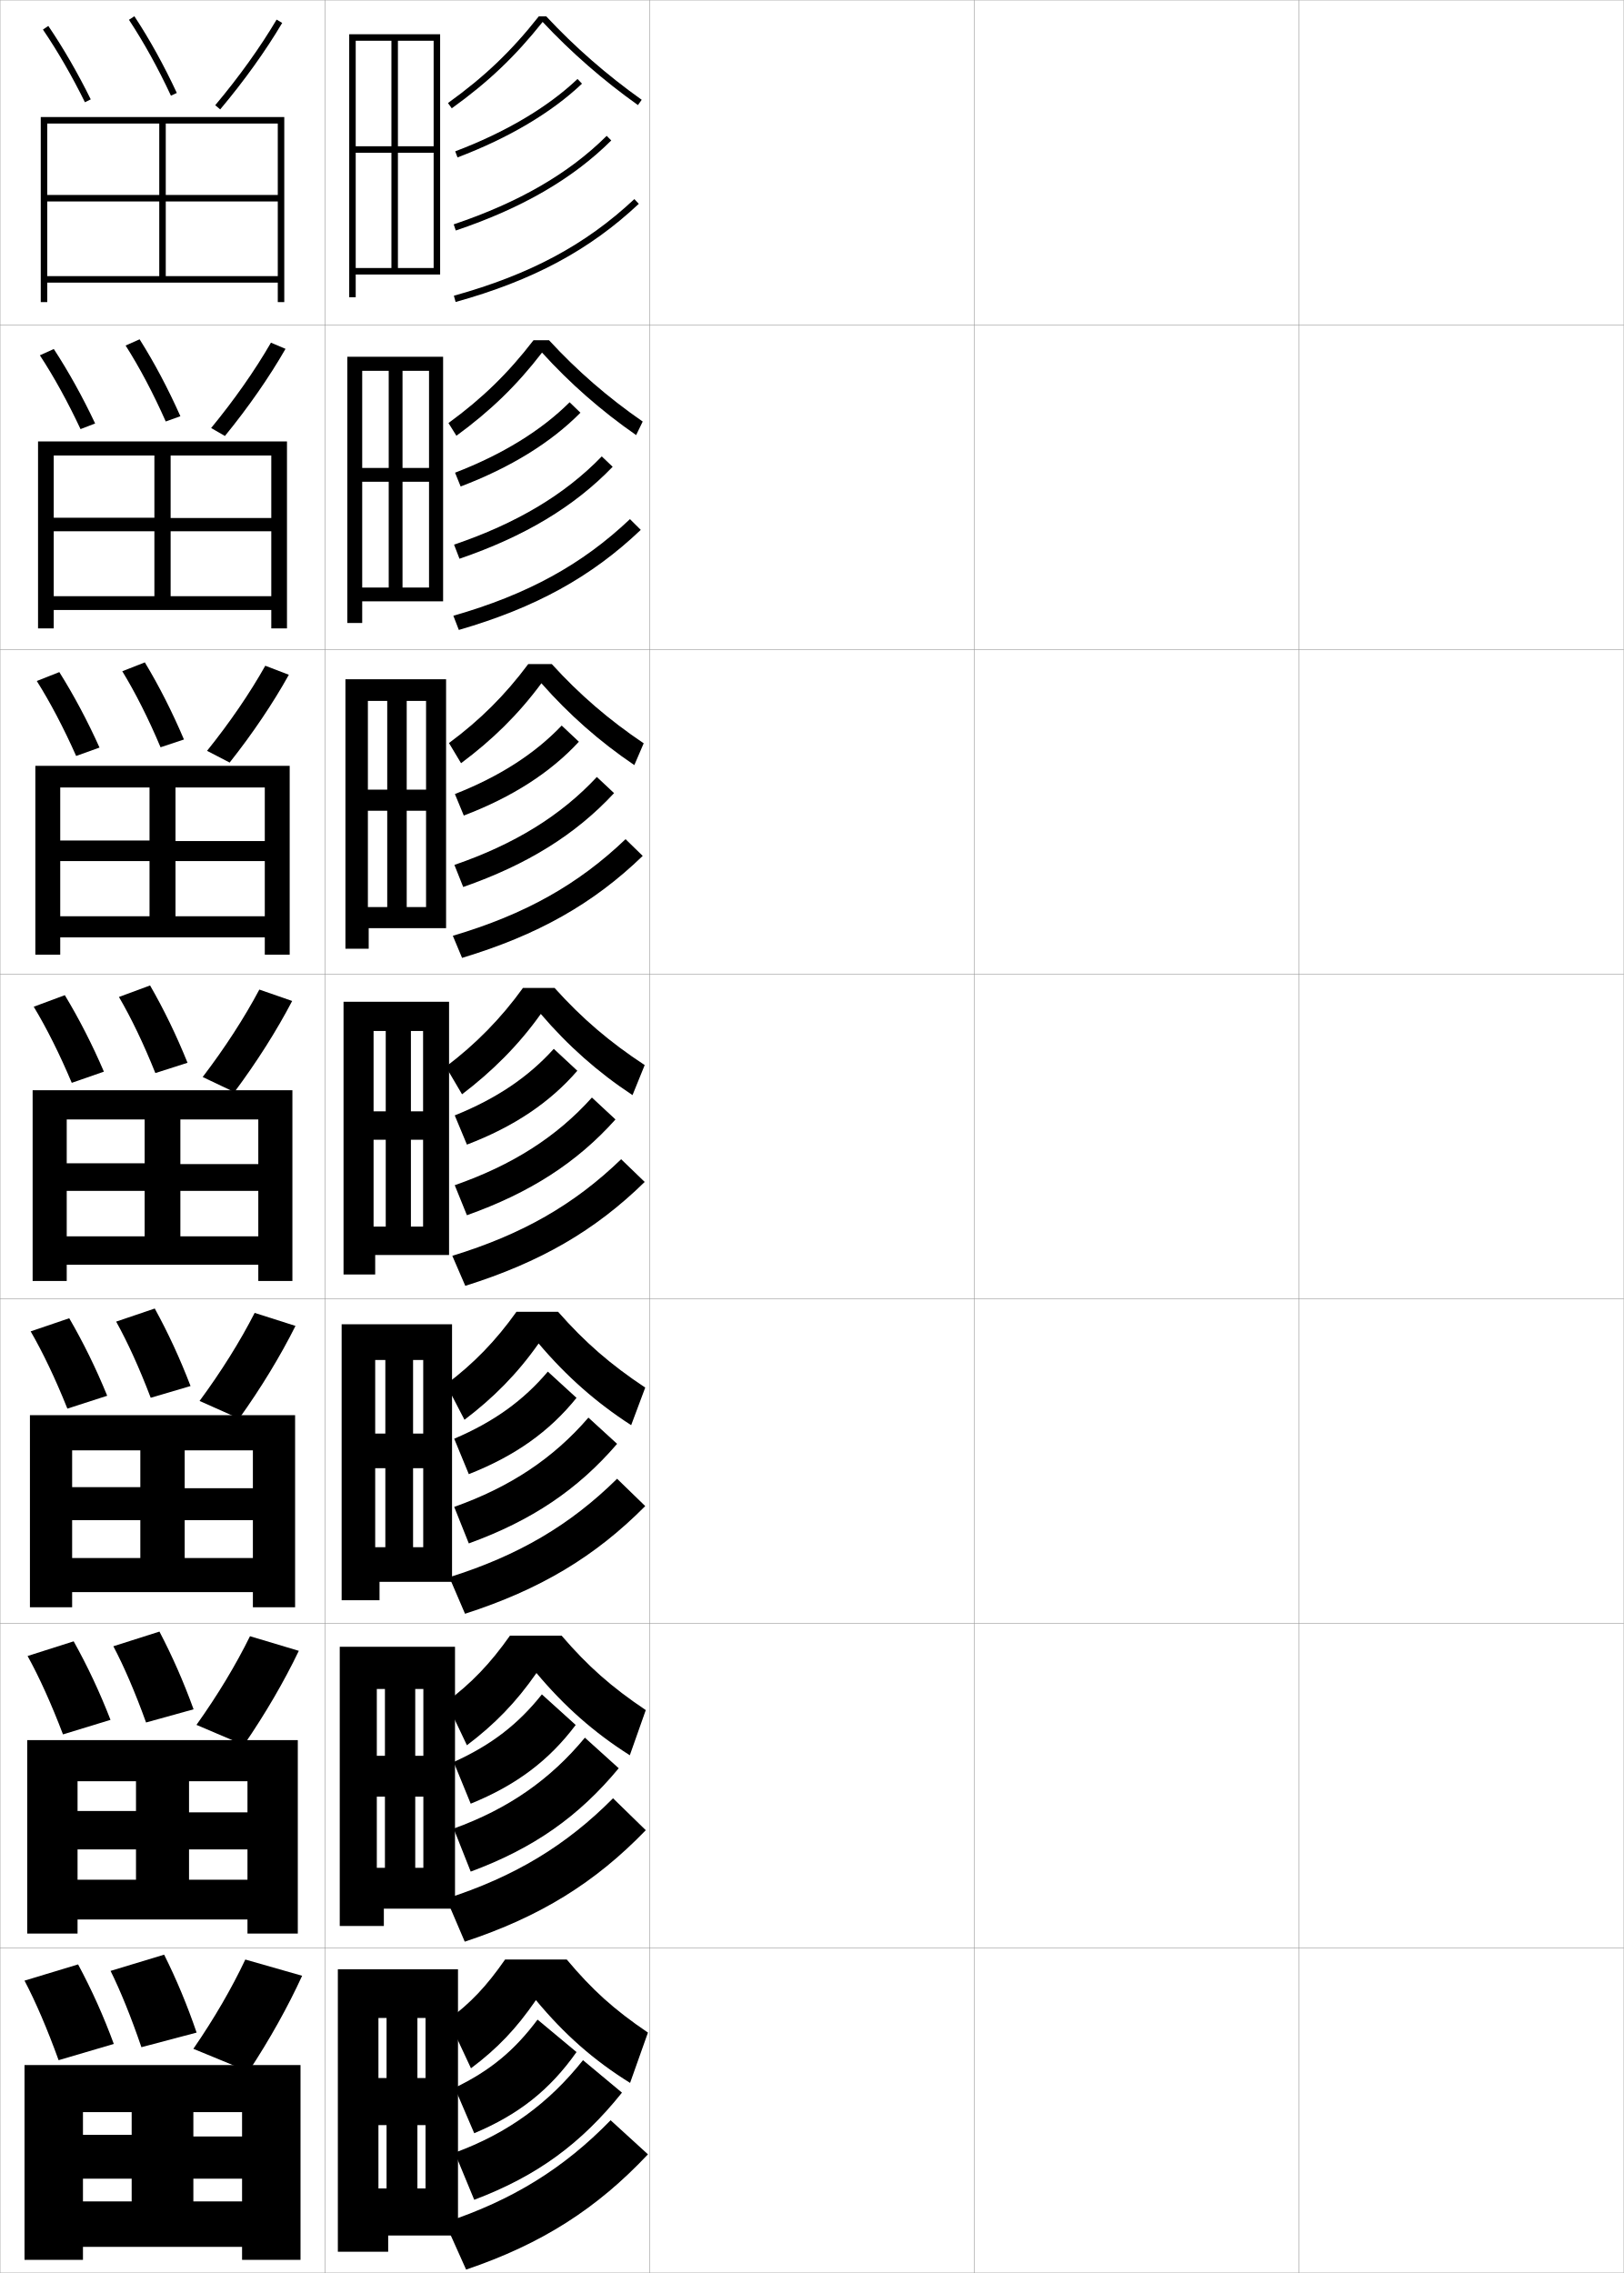
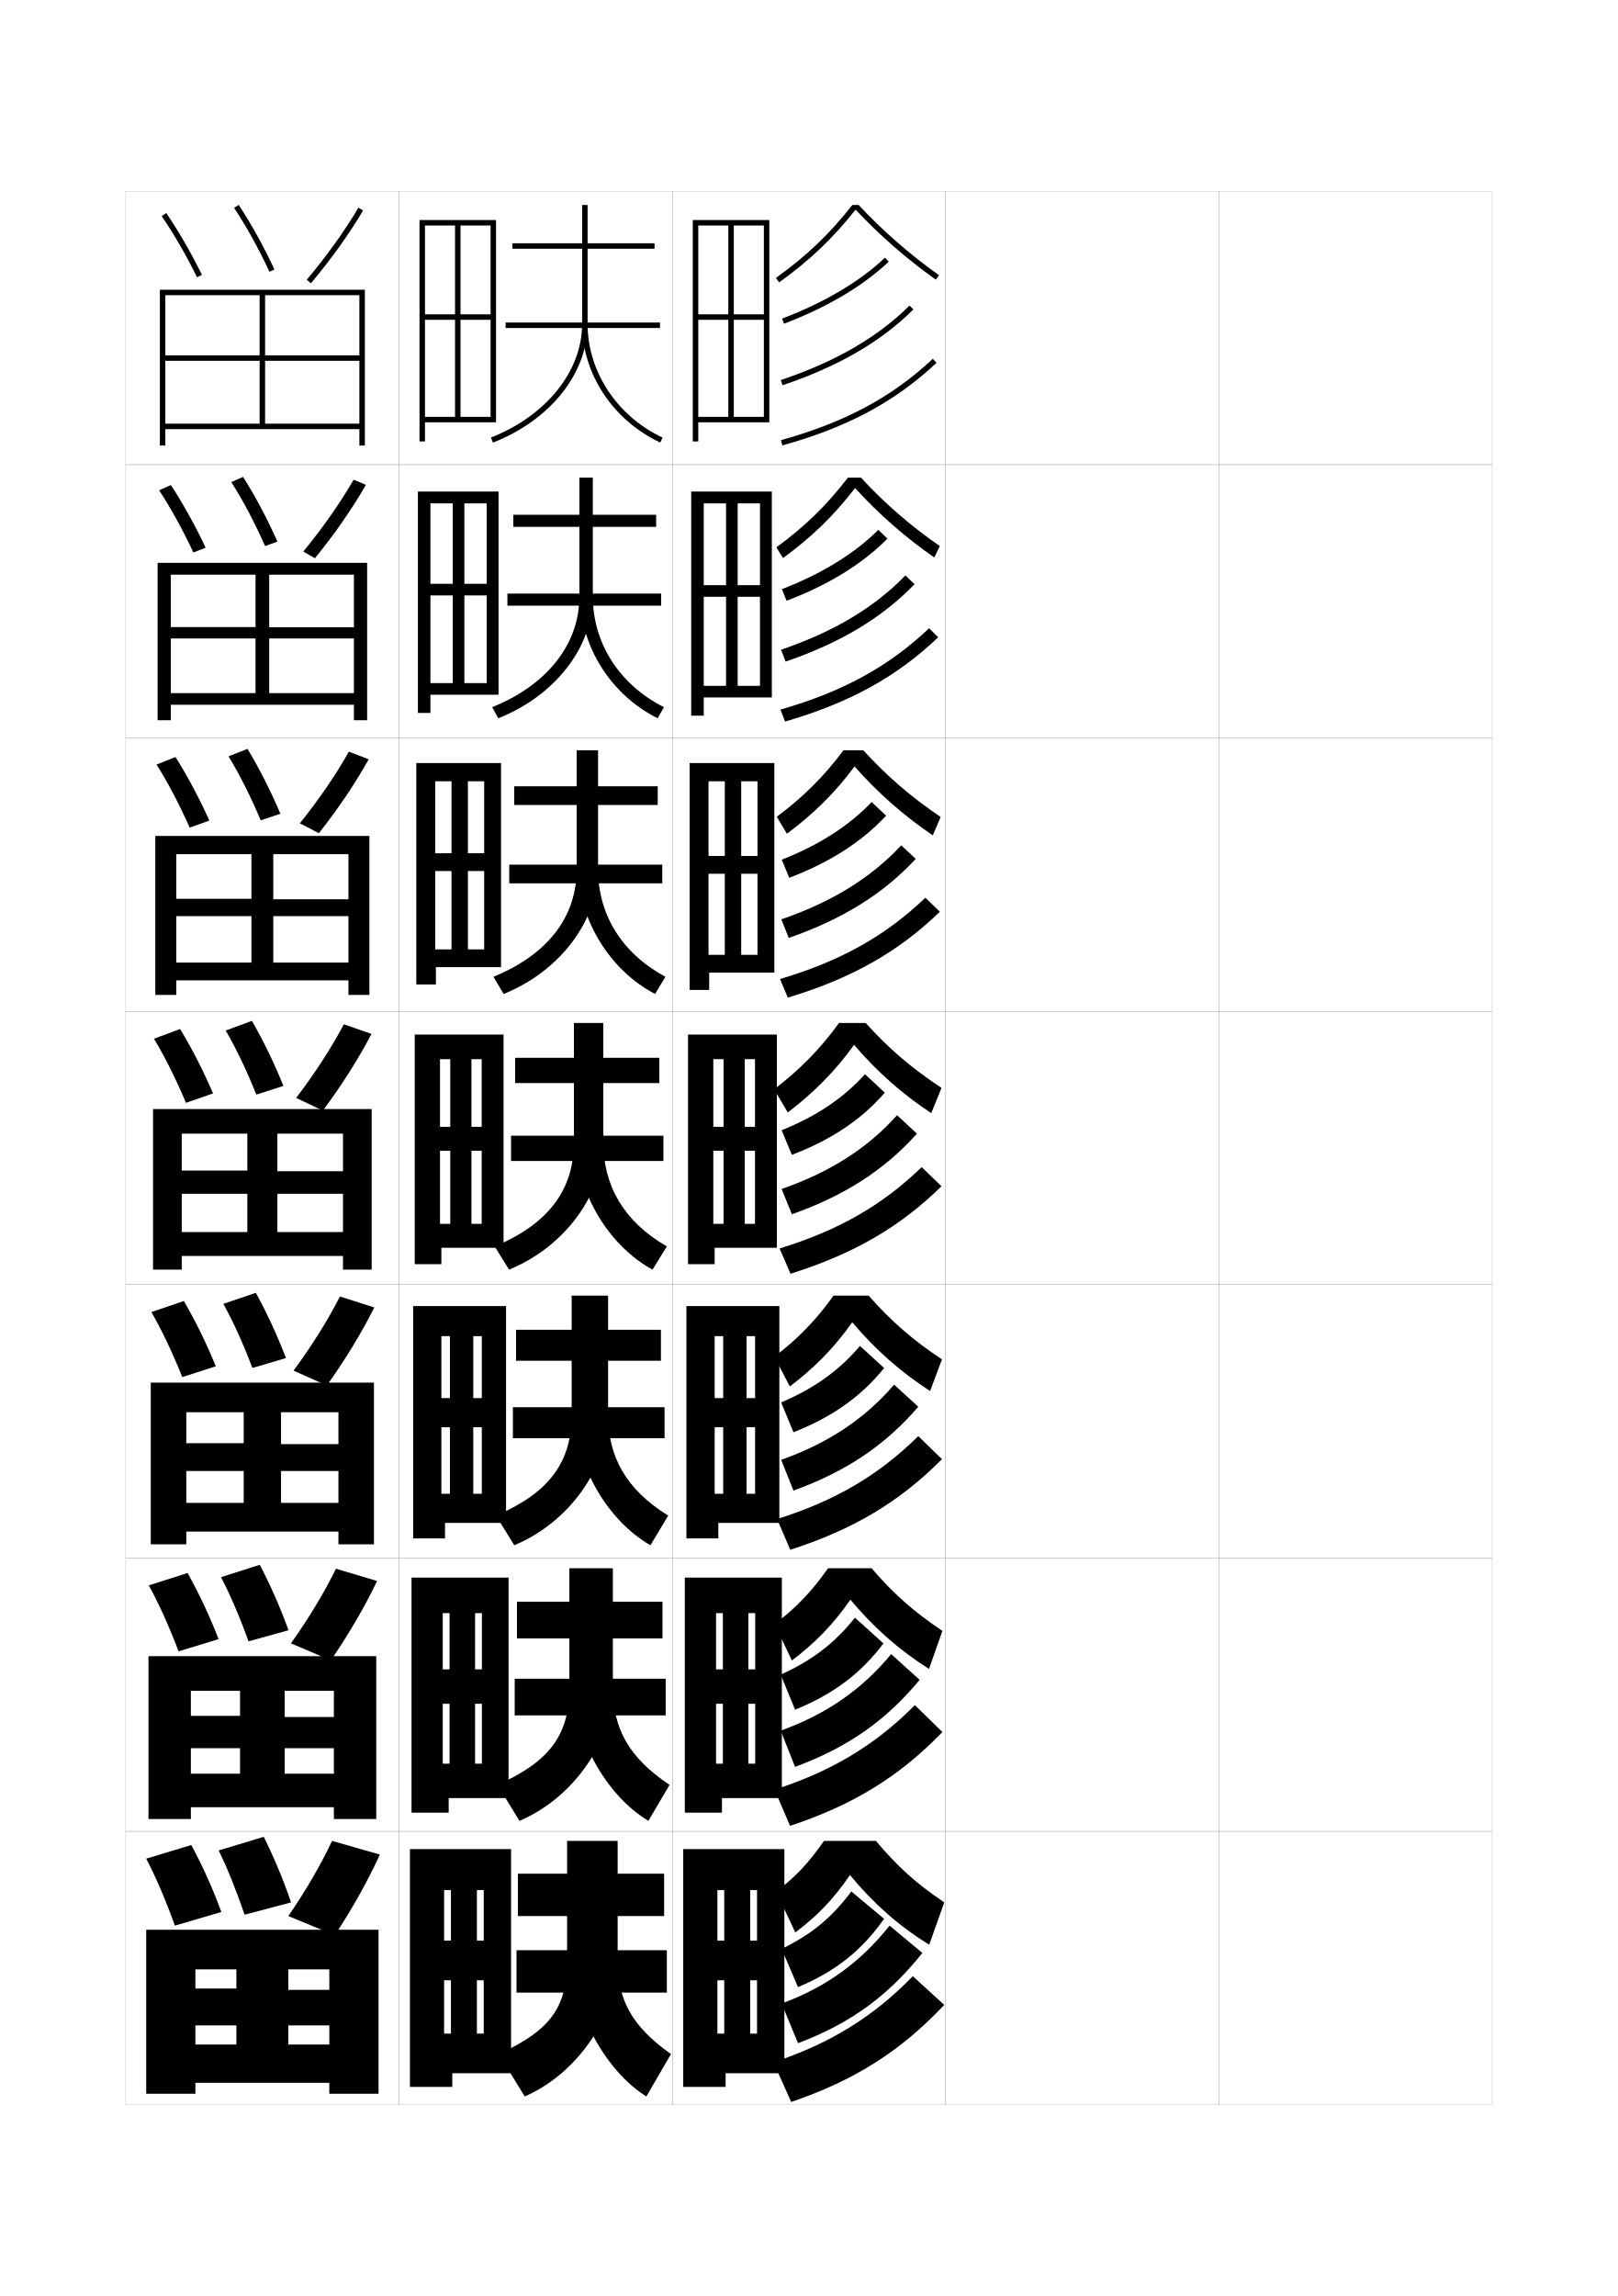
- <svg xmlns="http://www.w3.org/2000/svg" width="500.1" height="700.1" viewBox="0 0 500.1 700.1" overflow="visible" enable-background="new 0 0 500.1 700.1" xml:space="preserve">
-   <g id="glyphs">
+ <svg xmlns="http://www.w3.org/2000/svg" version="1.1" id="glyphs" x="0px" y="0px" width="592px" height="840px" viewBox="0 0 592 840" enable-background="new 0 0 592 840" xml:space="preserve">
+   <g>
+     <rect x="46" y="70" fill="none" stroke="#999999" stroke-width="0.1" width="100" height="100" />
+     <rect x="46" y="170" fill="none" stroke="#999999" stroke-width="0.1" width="100" height="100" />
+     <rect x="46" y="270" fill="none" stroke="#999999" stroke-width="0.1" width="100" height="100" />
+     <rect x="46" y="370" fill="none" stroke="#999999" stroke-width="0.1" width="100" height="100" />
+     <rect x="46" y="470" fill="none" stroke="#999999" stroke-width="0.1" width="100" height="100" />
+     <rect x="46" y="570" fill="none" stroke="#999999" stroke-width="0.1" width="100" height="100" />
+     <rect x="46" y="670" fill="none" stroke="#999999" stroke-width="0.1" width="100" height="100" />
+     <rect x="146" y="70" fill="none" stroke="#999999" stroke-width="0.1" width="100" height="100" />
+     <rect x="146" y="170" fill="none" stroke="#999999" stroke-width="0.1" width="100" height="100" />
+     <rect x="146" y="270" fill="none" stroke="#999999" stroke-width="0.1" width="100" height="100" />
+     <rect x="146" y="370" fill="none" stroke="#999999" stroke-width="0.1" width="100" height="100" />
+     <rect x="146" y="470" fill="none" stroke="#999999" stroke-width="0.1" width="100" height="100" />
+     <rect x="146" y="570" fill="none" stroke="#999999" stroke-width="0.1" width="100" height="100" />
+     <rect x="146" y="670" fill="none" stroke="#999999" stroke-width="0.1" width="100" height="100" />
+     <rect x="246" y="70" fill="none" stroke="#999999" stroke-width="0.1" width="100" height="100" />
+     <rect x="246" y="170" fill="none" stroke="#999999" stroke-width="0.1" width="100" height="100" />
+     <rect x="246" y="270" fill="none" stroke="#999999" stroke-width="0.1" width="100" height="100" />
+     <rect x="246" y="370" fill="none" stroke="#999999" stroke-width="0.1" width="100" height="100" />
+     <rect x="246" y="470" fill="none" stroke="#999999" stroke-width="0.1" width="100" height="100" />
+     <rect x="246" y="570" fill="none" stroke="#999999" stroke-width="0.1" width="100" height="100" />
+     <rect x="246" y="670" fill="none" stroke="#999999" stroke-width="0.1" width="100" height="100" />
+     <rect x="346" y="70" fill="none" stroke="#999999" stroke-width="0.1" width="100" height="100" />
+     <rect x="346" y="170" fill="none" stroke="#999999" stroke-width="0.1" width="100" height="100" />
+     <rect x="346" y="270" fill="none" stroke="#999999" stroke-width="0.1" width="100" height="100" />
+     <rect x="346" y="370" fill="none" stroke="#999999" stroke-width="0.1" width="100" height="100" />
+     <rect x="346" y="470" fill="none" stroke="#999999" stroke-width="0.1" width="100" height="100" />
+     <rect x="346" y="570" fill="none" stroke="#999999" stroke-width="0.1" width="100" height="100" />
+     <rect x="346" y="670" fill="none" stroke="#999999" stroke-width="0.1" width="100" height="100" />
+     <rect x="446" y="70" fill="none" stroke="#999999" stroke-width="0.1" width="100" height="100" />
+     <rect x="446" y="170" fill="none" stroke="#999999" stroke-width="0.1" width="100" height="100" />
+     <rect x="446" y="270" fill="none" stroke="#999999" stroke-width="0.1" width="100" height="100" />
+     <rect x="446" y="370" fill="none" stroke="#999999" stroke-width="0.1" width="100" height="100" />
+     <rect x="446" y="470" fill="none" stroke="#999999" stroke-width="0.1" width="100" height="100" />
+     <rect x="446" y="570" fill="none" stroke="#999999" stroke-width="0.1" width="100" height="100" />
+     <rect x="446" y="670" fill="none" stroke="#999999" stroke-width="0.1" width="100" height="100" />
+   </g>
+   <g>
+     <polygon points="131.5,130 97,130 97,108 95,108 95,130 60.5,130 60.5,132 95,132 95,155 97,155 97,132 131.5,132 131.5,155    60.5,155 60.5,157 131.5,157 131.5,163 133.5,163 133.5,106 58.5,106 58.5,163 60.5,163 60.5,108 131.5,108  " />
+     <polygon points="98.5,229.5 98.5,210.25 93.5,210.25 93.5,229.417 62.5,229.417 62.5,233.583    93.5,233.583 93.5,253.583 98.5,253.583 98.5,233.583 129.5,233.583    129.5,253.583 62.5,253.583 62.5,257.833 129.5,257.833 129.5,263.5 134.333,263.5    134.333,205.917 57.667,205.917 57.667,263.5 62.5,263.5 62.5,210.25 129.5,210.25 129.5,229.5     " />
+     <polygon points="100,329 100,312.5 92,312.5 92,328.833 64.5,328.833 64.5,335.167 92,335.167 92,352.167    100,352.167 100,335.167 127.5,335.167 127.5,352.167 64.5,352.167 64.5,358.667 127.5,358.667    127.5,364 135.167,364 135.167,305.833 56.833,305.833 56.833,364 64.5,364 64.5,312.5 127.5,312.5    127.5,329  " />
+     <polygon points="101.5,428.5 101.5,414.75 90.5,414.75 90.5,428.25 66.5,428.25 66.5,436.75 90.5,436.75 90.5,450.75 101.5,450.75    101.5,436.75 125.5,436.75 125.5,450.75 66.5,450.75 66.5,459.5 125.5,459.5 125.5,464.5 136,464.5 136,405.75 56,405.75 56,464.5    66.5,464.5 66.5,414.75 125.5,414.75 125.5,428.5  " />
+     <polygon points="102.833,528.333 102.833,516.667 89.167,516.667 89.167,528 68.167,528    68.167,538.166 89.167,538.166 89.167,549.833 102.833,549.833 102.833,538.166    123.833,538.166 123.833,549.833 68.167,549.833 68.167,560.333 123.833,560.333    123.833,565 136.833,565 136.833,505.833 55.167,505.833 55.167,565 68.167,565    68.167,516.667 123.833,516.667 123.833,528.333  " />
+     <polygon points="104.167,628.167 104.167,618.583 87.833,618.583 87.833,627.75 69.833,627.75    69.833,639.583 87.833,639.583 87.833,648.917 104.167,648.917 104.167,639.583    122.167,639.583 122.167,648.917 69.833,648.917 69.833,661.167 122.167,661.167    122.167,665.5 137.667,665.5 137.667,605.917 54.333,605.917 54.333,665.5 69.833,665.5    69.833,618.583 122.167,618.583 122.167,628.167  " />
+     <polygon points="105.5,728 105.5,720.5 86.5,720.5 86.5,727.5 71.5,727.5 71.5,741 86.5,741 86.5,748 105.5,748 105.5,741    120.5,741 120.5,748 71.5,748 71.5,762 120.5,762 120.5,766 138.5,766 138.5,706 53.5,706 53.5,766 71.5,766 71.5,720.5    120.5,720.5 120.5,728  " />
+   </g>
+   <g>
    <g>
-       <rect x="0.05" y="0.05" fill="none" stroke="#999999" stroke-width="0.1" width="100" height="100" />
-       <rect x="0.05" y="100.05" fill="none" stroke="#999999" stroke-width="0.1" width="100" height="100" />
-       <rect x="0.05" y="200.05" fill="none" stroke="#999999" stroke-width="0.1" width="100" height="100" />
-       <rect x="0.05" y="300.05" fill="none" stroke="#999999" stroke-width="0.1" width="100" height="100" />
-       <rect x="0.05" y="400.05" fill="none" stroke="#999999" stroke-width="0.1" width="100" height="100" />
-       <rect x="0.05" y="500.05" fill="none" stroke="#999999" stroke-width="0.1" width="100" height="100" />
-       <rect x="0.05" y="600.05" fill="none" stroke="#999999" stroke-width="0.1" width="100" height="100" />
-       <rect x="100.05" y="0.05" fill="none" stroke="#999999" stroke-width="0.1" width="100" height="100" />
-       <rect x="100.05" y="100.05" fill="none" stroke="#999999" stroke-width="0.1" width="100" height="100" />
-       <rect x="100.05" y="200.05" fill="none" stroke="#999999" stroke-width="0.1" width="100" height="100" />
-       <rect x="100.05" y="300.05" fill="none" stroke="#999999" stroke-width="0.1" width="100" height="100" />
-       <rect x="100.05" y="400.05" fill="none" stroke="#999999" stroke-width="0.1" width="100" height="100" />
-       <rect x="100.05" y="500.05" fill="none" stroke="#999999" stroke-width="0.1" width="100" height="100" />
-       <rect x="100.05" y="600.05" fill="none" stroke="#999999" stroke-width="0.1" width="100" height="100" />
-       <rect x="200.05" y="0.05" fill="none" stroke="#999999" stroke-width="0.1" width="100" height="100" />
-       <rect x="200.05" y="100.05" fill="none" stroke="#999999" stroke-width="0.1" width="100" height="100" />
-       <rect x="200.05" y="200.05" fill="none" stroke="#999999" stroke-width="0.1" width="100" height="100" />
-       <rect x="200.05" y="300.05" fill="none" stroke="#999999" stroke-width="0.1" width="100" height="100" />
-       <rect x="200.05" y="400.05" fill="none" stroke="#999999" stroke-width="0.1" width="100" height="100" />
-       <rect x="200.05" y="500.05" fill="none" stroke="#999999" stroke-width="0.1" width="100" height="100" />
-       <rect x="200.05" y="600.05" fill="none" stroke="#999999" stroke-width="0.1" width="100" height="100" />
-       <rect x="300.05" y="0.05" fill="none" stroke="#999999" stroke-width="0.1" width="100" height="100" />
-       <rect x="300.05" y="100.05" fill="none" stroke="#999999" stroke-width="0.1" width="100" height="100" />
-       <rect x="300.05" y="200.05" fill="none" stroke="#999999" stroke-width="0.1" width="100" height="100" />
-       <rect x="300.05" y="300.05" fill="none" stroke="#999999" stroke-width="0.1" width="100" height="100" />
-       <rect x="300.05" y="400.05" fill="none" stroke="#999999" stroke-width="0.1" width="100" height="100" />
-       <rect x="300.05" y="500.05" fill="none" stroke="#999999" stroke-width="0.1" width="100" height="100" />
-       <rect x="300.05" y="600.05" fill="none" stroke="#999999" stroke-width="0.1" width="100" height="100" />
-       <rect x="400.05" y="0.05" fill="none" stroke="#999999" stroke-width="0.1" width="100" height="100" />
-       <rect x="400.05" y="100.05" fill="none" stroke="#999999" stroke-width="0.1" width="100" height="100" />
-       <rect x="400.05" y="200.05" fill="none" stroke="#999999" stroke-width="0.1" width="100" height="100" />
-       <rect x="400.05" y="300.05" fill="none" stroke="#999999" stroke-width="0.1" width="100" height="100" />
-       <rect x="400.05" y="400.05" fill="none" stroke="#999999" stroke-width="0.1" width="100" height="100" />
-       <rect x="400.05" y="500.05" fill="none" stroke="#999999" stroke-width="0.1" width="100" height="100" />
-       <rect x="400.05" y="600.05" fill="none" stroke="#999999" stroke-width="0.1" width="100" height="100" />
+       <path d="M59.174,79.062c4.509,6.62,8.979,14.358,12.929,22.379l1.795-0.883    C69.907,92.455,65.387,84.633,60.826,77.938L59.174,79.062z" />
+       <path d="M85.665,76.051c4.604,6.981,8.954,14.845,12.929,23.371l1.812-0.844    c-4.016-8.615-8.413-16.565-13.071-23.629L85.665,76.051z" />
+       <path d="M112.234,102.356l1.531,1.287c7.363-8.764,13.967-17.974,19.095-26.634    l-1.721-1.02C126.066,84.559,119.529,93.676,112.234,102.356z" />
    </g>
    <g>
-       <polygon points="85.55,60.05 51.05,60.05 51.05,38.05 49.05,38.05       49.05,60.05 14.55,60.05 14.55,62.05 49.05,62.05 49.05,85.05       51.05,85.05 51.05,62.05 85.55,62.05 85.55,85.05 14.55,85.05       14.55,87.05 85.55,87.05 85.55,93.05 87.55,93.05 87.55,36.05       12.55,36.05 12.55,93.05 14.55,93.05 14.55,38.05 85.55,38.05 " />
-       <polygon points="52.549,159.55 52.549,140.3 47.55,140.3 47.55,159.466       16.55,159.466 16.55,163.633 47.55,163.633 47.55,183.633 52.549,183.633       52.549,163.633 83.549,163.633 83.549,183.633 16.55,183.633 16.55,187.883       83.549,187.883 83.549,193.55 88.383,193.55 88.383,135.966 11.716,135.966       11.716,193.55 16.55,193.55 16.55,140.3 83.549,140.3 83.549,159.55 " />
-       <polygon points="54.05,259.05 54.05,242.55 46.05,242.55 46.05,258.883       18.55,258.883 18.55,265.216 46.05,265.216 46.05,282.216 54.05,282.216       54.05,265.216 81.55,265.216 81.55,282.216 18.55,282.216 18.55,288.716       81.55,288.716 81.55,294.05 89.216,294.05 89.216,235.883 10.883,235.883       10.883,294.05 18.55,294.05 18.55,242.55 81.55,242.55 81.55,259.05 " />
-       <polygon points="55.55,358.55 55.55,344.8 44.55,344.8 44.55,358.3       20.55,358.3 20.55,366.8 44.55,366.8 44.55,380.8 55.55,380.8       55.55,366.8 79.55,366.8 79.55,380.8 20.55,380.8 20.55,389.55       79.55,389.55 79.55,394.55 90.05,394.55 90.05,335.8 10.05,335.8       10.05,394.55 20.55,394.55 20.55,344.8 79.55,344.8 79.55,358.55 " />
-       <polygon points="56.883,458.383 56.883,446.717 43.216,446.717 43.216,458.05       22.216,458.05 22.216,468.216 43.216,468.216 43.216,479.883 56.883,479.883       56.883,468.216 77.883,468.216 77.883,479.883 22.216,479.883 22.216,490.383       77.883,490.383 77.883,495.05 90.883,495.05 90.883,435.883 9.216,435.883       9.216,495.05 22.216,495.05 22.216,446.717 77.883,446.717 77.883,458.383 " />
-       <polygon points="58.216,558.217 58.216,548.633 41.883,548.633 41.883,557.8       23.883,557.8 23.883,569.633 41.883,569.633 41.883,578.967 58.216,578.967       58.216,569.633 76.216,569.633 76.216,578.967 23.883,578.967 23.883,591.217       76.216,591.217 76.216,595.55 91.716,595.55 91.716,535.967 8.383,535.967       8.383,595.55 23.883,595.55 23.883,548.633 76.216,548.633 76.216,558.217 " />
-       <polygon points="59.55,658.05 59.55,650.55 40.55,650.55 40.55,657.55       25.55,657.55 25.55,671.05 40.55,671.05 40.55,678.05 59.55,678.05       59.55,671.05 74.55,671.05 74.55,678.05 25.55,678.05 25.55,692.05       74.55,692.05 74.55,696.05 92.55,696.05 92.55,636.05 7.55,636.05       7.55,696.05 25.55,696.05 25.55,650.55 74.55,650.55 74.55,658.05 " />
+       <path d="M75.248,200.382c-3.852-8.181-8.22-16.042-12.727-22.934l-4.293,1.938    c4.317,6.579,8.657,14.458,12.523,22.732L75.248,200.382z" />
+       <path d="M101.505,198.148c-3.826-8.583-8.037-16.522-12.559-23.69l-4.309,1.918    c4.33,6.808,8.514,14.728,12.357,23.393L101.505,198.148z" />
+       <path d="M115.222,204.234c7.224-8.86,13.661-18.123,18.662-26.836l-4.488-1.902    c-4.923,8.527-11.281,17.602-18.421,26.287L115.222,204.234z" />
    </g>
    <g>
-       <g>
-         <path d="M13.224,9.112c4.509,6.62,8.979,14.358,12.929,22.379l1.795-0.883       c-3.99-8.104-8.511-15.926-13.071-22.621L13.224,9.112z" />
-         <path d="M39.715,6.101c4.604,6.981,8.954,14.845,12.929,23.371l1.812-0.844       C50.44,20.013,46.043,12.062,41.385,4.999L39.715,6.101z" />
-         <path d="M66.284,32.406l1.531,1.287c7.363-8.764,13.967-17.974,19.095-26.634       l-1.721-1.02C80.116,14.608,73.579,23.726,66.284,32.406z" />
-       </g>
-       <g>
-         <path d="M29.298,130.432c-3.852-8.181-8.22-16.042-12.727-22.934l-4.293,1.938       c4.317,6.579,8.657,14.458,12.523,22.732L29.298,130.432z" />
-         <path d="M55.555,128.198c-3.826-8.583-8.037-16.522-12.559-23.69L38.688,106.426       c4.33,6.808,8.514,14.728,12.357,23.393L55.555,128.198z" />
-         <path d="M69.271,134.284c7.224-8.86,13.661-18.123,18.662-26.836l-4.488-1.902       c-4.923,8.527-11.281,17.602-18.421,26.287L69.271,134.284z" />
-       </g>
-       <g>
-         <path d="M30.648,230.256c-3.713-8.259-7.929-16.158-12.381-23.248l-6.935,2.75       c4.127,6.538,8.336,14.558,12.119,23.086L30.648,230.256z" />
-         <path d="M56.654,227.769c-3.637-8.551-7.662-16.479-12.047-23.752l-6.947,2.734       c4.056,6.634,8.073,14.611,11.786,23.414L56.654,227.769z" />
-         <path d="M70.727,234.874c7.085-8.957,13.356-18.271,18.229-27.038l-7.254-2.785       c-4.773,8.487-10.951,17.519-17.937,26.208L70.727,234.874z" />
-       </g>
+       <path d="M76.599,300.206c-3.713-8.259-7.929-16.158-12.381-23.248l-6.935,2.75    c4.127,6.538,8.336,14.558,12.119,23.086L76.599,300.206z" />
+       <path d="M102.604,297.719c-3.637-8.551-7.662-16.479-12.047-23.752l-6.947,2.734    c4.056,6.634,8.073,14.611,11.786,23.414L102.604,297.719z" />
+       <path d="M116.677,304.824c7.085-8.957,13.356-18.271,18.229-27.038l-7.254-2.785    c-4.773,8.487-10.951,17.519-17.937,26.208L116.677,304.824z" />
+     </g>
+   </g>
+   <g>
+     <g>
+       <path d="M77.949,400.029C74.375,391.692,70.311,383.756,65.913,376.469l-9.576,3.562    c3.937,6.497,8.015,14.657,11.714,23.439L77.949,400.029z" />
+       <path d="M103.703,397.289c-3.447-8.52-7.287-16.436-11.535-23.814l-9.586,3.551    c3.781,6.461,7.633,14.495,11.215,23.436L103.703,397.289z" />
+       <path d="M118.133,406.322c6.946-9.326,13.052-18.979,17.797-28.067l-10.109-3.51    c-4.623,8.706-10.622,17.972-17.453,26.933L118.133,406.322z" />
    </g>
    <g>
-       <g>
-         <path d="M31.999,330.079c-3.574-8.337-7.639-16.273-12.036-23.561l-9.576,3.562       c3.937,6.497,8.015,14.657,11.714,23.439L31.999,330.079z" />
-         <path d="M57.753,327.339c-3.447-8.52-7.287-16.436-11.535-23.814l-9.586,3.551       c3.781,6.461,7.633,14.495,11.215,23.436L57.753,327.339z" />
-         <path d="M72.183,336.372c6.946-9.326,13.052-18.979,17.797-28.067l-10.109-3.51       c-4.623,8.706-10.622,17.972-17.453,26.933L72.183,336.372z" />
-       </g>
-       <g>
-         <path d="M33.016,429.902c-3.435-8.415-7.348-16.39-11.691-23.874L9.441,410.07       c3.746,6.456,7.693,14.757,11.309,23.793L33.016,429.902z" />
-         <path d="M58.685,426.909c-3.257-8.488-6.912-16.393-11.023-23.877l-11.891,4.034       c3.506,6.287,7.192,14.379,10.643,23.457L58.685,426.909z" />
-         <path d="M73.638,436.931c6.807-9.513,12.747-19.313,17.364-28.544l-12.573-4.007       c-4.473,8.751-10.292,18.066-16.969,27.122L73.638,436.931z" />
-       </g>
-       <g>
-         <path d="M34.033,529.727c-3.296-8.493-7.057-16.506-11.346-24.188l-14.192,4.521       c3.555,6.415,7.371,14.856,10.904,24.146L34.033,529.727z" />
-         <path d="M59.618,526.479c-3.068-8.456-6.537-16.35-10.512-23.938l-14.195,4.518       c3.232,6.113,6.751,14.262,10.071,23.479L59.618,526.479z" />
-         <path d="M75.094,537.49c6.668-9.701,12.442-19.648,16.932-29.022l-15.036-4.503       c-4.323,8.797-9.963,18.162-16.485,27.311L75.094,537.49z" />
-       </g>
-       <g>
-         <path d="M35.05,629.55c-3.156-8.57-6.766-16.621-11-24.5l-16.5,5       c3.364,6.374,7.05,14.956,10.5,24.5L35.05,629.55z" />
-         <path d="M60.55,626.05c-2.879-8.425-6.162-16.307-10-24l-16.5,5       c2.957,5.94,6.311,14.146,9.5,23.5L60.55,626.05z" />
-         <path d="M76.55,638.05c6.529-9.889,12.137-19.983,16.5-29.5l-17.5-5       c-4.173,8.843-9.633,18.258-16,27.5L76.55,638.05z" />
-       </g>
-     </g>
-     <polygon points="107.55,91.55 109.55,91.55 109.55,84.55 135.55,84.55      135.55,10.55 107.55,10.55 107.55,82.55 109.55,82.55 109.55,12.55      133.55,12.55 133.55,45.05 109.55,45.05 109.55,47.05 133.55,47.05      133.55,82.55 122.55,82.55 122.55,12.55 120.55,12.55 120.55,82.55      107.55,82.55 " />
-     <g>
-       <polygon points="106.966,191.883 111.549,191.883 111.549,185.216 136.466,185.216       136.466,109.883 106.966,109.883 106.966,180.966 111.55,180.966 111.55,114.216       132.132,114.216 132.132,144.133 111.55,144.133 111.55,148.383 132.132,148.383       132.132,180.966 123.966,180.966 123.966,114.216 119.716,114.216 119.716,180.966       106.966,180.966 " />
-       <polygon points="106.383,292.216 113.55,292.216 113.55,285.883 137.383,285.883       137.383,209.216 106.383,209.216 106.383,279.383 113.3,279.383 113.3,215.883       131.216,215.883 131.216,243.216 113.3,243.216 113.3,249.716 131.216,249.716       131.216,279.383 125.258,279.383 125.258,215.883 119.258,215.883 119.258,279.383       106.383,279.383 " />
-       <polygon points="105.8,392.55 115.55,392.55 115.55,386.55 138.3,386.55       138.3,308.55 105.8,308.55 105.8,377.8 115.05,377.8 115.05,317.55       130.3,317.55 130.3,342.3 115.05,342.3 115.05,351.05 130.3,351.05       130.3,377.8 126.55,377.8 126.55,317.55 118.8,317.55 118.8,377.8       105.8,377.8 " />
-       <polygon points="105.217,492.884 116.883,492.884 116.883,487.216 139.217,487.216       139.217,407.884 105.217,407.884 105.217,476.55 115.55,476.55 115.55,418.884       130.342,418.884 130.342,441.55 115.55,441.55 115.55,452.216 130.342,452.216       130.342,476.55 127.217,476.55 127.217,418.884 118.675,418.884 118.675,476.55       105.217,476.55 " />
-       <polygon points="104.633,593.217 118.216,593.217 118.216,587.883 140.133,587.883       140.133,507.217 104.633,507.217 104.633,575.3 116.05,575.3 116.05,520.217       130.383,520.217 130.383,540.8 116.05,540.8 116.05,553.383 130.383,553.383       130.383,575.3 127.883,575.3 127.883,520.217 118.55,520.217 118.55,575.3       104.633,575.3 " />
-     </g>
-     <polygon points="104.05,693.55 119.55,693.55 119.55,688.55 141.05,688.55      141.05,606.55 104.05,606.55 104.05,674.05 116.55,674.05 116.55,621.55      131.05,621.55 131.05,640.05 116.55,640.05 116.55,654.55 131.05,654.55      131.05,674.05 128.55,674.05 128.55,621.55 119.05,621.55 119.05,674.05      104.05,674.05 " />
-     <g>
-       <g>
-         <path d="M165.931,5.05c-8.531,10.786-16.666,18.55-27.965,26.688l1.168,1.623       c11.293-8.134,19.471-15.916,27.985-26.608       c8.76,9.351,18.614,17.974,29.351,25.611l1.16-1.629       c-10.762-7.656-20.643-16.298-29.391-25.686H165.931z" />
-         <path d="M140.195,46.614l0.709,1.871c15.702-5.947,28.958-13.801,38.335-22.711       l-1.379-1.449C168.676,33.054,155.651,40.761,140.195,46.614z" />
-         <path d="M139.731,69.103l0.637,1.895c20.357-6.849,36.021-15.923,47.887-27.738       l-1.41-1.418C175.201,53.436,159.79,62.353,139.731,69.103z" />
-         <path d="M139.782,91.087l0.535,1.926c23.781-6.613,41.182-15.938,56.417-30.233       l-1.369-1.459C180.378,75.383,163.235,84.563,139.782,91.087z" />
-       </g>
-       <g>
-         <path d="M166.93,108.602c8.634,9.504,18.292,17.987,28.983,25.408l2.023-4.17       c-10.767-7.462-20.201-15.658-28.844-25.04h-4.789       c-7.804,10.14-15.74,17.882-26.185,25.501l2.445,3.915       C150.998,126.581,159.071,118.814,166.93,108.602z" />
-         <path d="M140.147,145.593l1.723,4.247c15.304-5.807,27.833-13.536,36.89-22.724       l-3.336-3.216C166.705,132.599,154.747,139.964,140.147,145.593z" />
-         <path d="M139.838,167.752l1.674,4.346c20.034-6.862,35.308-16.021,47.174-28.325       l-3.356-3.195C173.938,152.352,159.115,161.189,139.838,167.752z" />
-         <path d="M139.622,189.658l1.69,4.367c23.551-6.831,40.759-16.287,56.028-30.822       l-3.33-3.307C179.188,173.935,162.447,183.104,139.622,189.658z" />
-       </g>
-       <g>
-         <path d="M166.74,210.451c8.509,9.657,17.97,18.001,28.617,25.204l2.887-6.71       c-10.772-7.268-19.759-15.019-28.297-24.395h-7.27       c-7.077,9.494-14.813,17.214-24.405,24.313l3.723,6.208       C151.569,227.935,159.538,220.183,166.74,210.451z" />
-         <path d="M140.099,244.571l2.736,6.624c14.906-5.667,26.708-13.272,35.445-22.737       l-5.293-4.983C164.734,232.144,153.842,239.167,140.099,244.571z" />
-         <path d="M139.944,266.401l2.712,6.798c19.709-6.876,34.595-16.118,46.462-28.913       l-5.303-4.973C172.674,251.268,158.44,260.027,139.944,266.401z" />
-         <path d="M139.461,288.229l2.845,6.808c23.32-7.048,40.336-16.635,55.639-31.411       l-5.29-5.153C178,272.486,161.659,281.645,139.461,288.229z" />
-       </g>
+       <path d="M78.966,499.853c-3.435-8.415-7.348-16.39-11.691-23.874l-11.884,4.042    c3.746,6.456,7.693,14.757,11.309,23.793L78.966,499.853z" />
+       <path d="M104.635,496.859c-3.257-8.488-6.912-16.393-11.023-23.877l-11.891,4.034    c3.506,6.287,7.192,14.379,10.643,23.457L104.635,496.859z" />
+       <path d="M119.588,506.881c6.807-9.513,12.747-19.313,17.364-28.544l-12.573-4.007    c-4.473,8.751-10.292,18.066-16.969,27.122L119.588,506.881z" />
    </g>
    <g>
-       <g>
-         <path d="M166.55,312.3c8.384,9.81,17.648,18.015,28.25,25l3.75-9.25       c-10.778-7.074-19.317-14.38-27.75-23.75h-9.75c-6.677,9.287-14.57,17.342-23.75,24.25       l5,8.5C151.45,330.087,159.677,321.997,166.55,312.3z" />
-         <path d="M140.05,343.55l3.75,9c14.508-5.528,25.583-13.009,34-22.75l-7.25-6.75       C162.763,331.689,152.938,338.369,140.05,343.55z" />
-         <path d="M140.05,365.05l3.75,9.25c19.386-6.89,33.882-16.216,45.75-29.5l-7.25-6.75       C171.411,350.185,157.766,358.864,140.05,365.05z" />
-         <path d="M139.3,386.8l4,9.25c23.089-7.266,39.913-16.984,55.25-32l-7.25-7       C176.811,371.038,160.871,380.186,139.3,386.8z" />
-       </g>
-       <g>
-         <path d="M165.883,413.8c8.485,10.029,17.676,18.174,28.5,25.166l4.333-11.582       c-10.671-7.084-18.568-13.938-26.833-23.334h-12.833       c-6.376,8.957-13.244,16.018-21.667,22.334l5.667,10.916       C151.88,430.607,159.292,423.19,165.883,413.8z" />
-         <path d="M139.883,443.134l4.5,10.916c14.25-5.611,24.818-13.127,33.167-23.5       l-8.833-8.084C161.18,431.368,152.15,437.909,139.883,443.134z" />
-         <path d="M139.883,464.134l4.5,11.25c19.414-7.047,33.587-16.609,45.667-30.668       l-8.833-8.082C170.457,449.121,157.194,457.988,139.883,464.134z" />
-         <path d="M138.383,485.8l4.833,11.25c23.179-7.482,40.038-17.59,55.5-33.166       l-8.667-8.418C175.58,469.739,159.688,479.098,138.383,485.8z" />
-       </g>
-       <g>
-         <path d="M165.217,515.3c8.586,10.248,17.703,18.334,28.75,25.333l4.916-13.916       c-10.563-7.092-17.818-13.494-25.916-22.917h-15.917       c-6.076,8.627-11.918,14.693-19.583,20.417l6.333,13.333       C152.311,531.128,158.907,524.383,165.217,515.3z" />
-         <path d="M139.717,542.717l5.25,12.833c13.993-5.694,24.053-13.244,32.333-24.25       l-10.416-9.417C159.597,531.048,151.362,537.449,139.717,542.717z" />
-         <path d="M139.717,563.217l5.25,13.25c19.442-7.202,33.292-17.001,45.583-31.834       l-10.417-9.416C169.503,548.058,156.622,557.112,139.717,563.217z" />
-         <path d="M137.467,584.8l5.666,13.25c23.269-7.698,40.163-18.195,55.75-34.333       l-10.083-9.834C174.35,568.439,158.505,578.01,137.467,584.8z" />
-       </g>
+       <path d="M79.983,599.677c-3.296-8.493-7.057-16.506-11.346-24.188l-14.192,4.521    c3.555,6.415,7.371,14.856,10.904,24.146L79.983,599.677z" />
+       <path d="M105.568,596.43c-3.068-8.456-6.537-16.35-10.512-23.938l-14.195,4.518    c3.232,6.113,6.751,14.262,10.071,23.479L105.568,596.43z" />
+       <path d="M121.044,607.44c6.668-9.701,12.442-19.648,16.932-29.022l-15.036-4.503    c-4.323,8.797-9.963,18.162-16.485,27.311L121.044,607.44z" />
    </g>
    <g>
-       <path d="M165.05,616.05c8.688,10.468,17.73,18.493,29,25.5l5.5-15.5      c-10.457-7.101-17.069-13.051-25-22.5h-19c-5.775,8.297-10.593,13.369-17.5,18.5l7,15      C153.24,630.898,159.022,624.826,165.05,616.05z" />
-       <path d="M140.05,643.05l6,14c13.736-5.777,23.288-13.361,31.5-25l-12-10      C158.513,631.477,151.075,637.739,140.05,643.05z" />
-       <path d="M140.05,663.05l6,14.5c19.471-7.357,32.997-17.393,45.5-33l-12-10      C169.048,647.744,156.551,656.986,140.05,663.05z" />
-       <path d="M137.05,684.55l6.5,14.5c23.357-7.914,40.287-18.801,56-35.5l-11.5-10.5      C173.619,667.89,157.822,677.672,137.05,684.55z" />
+       <path d="M81,699.5c-3.156-8.57-6.766-16.621-11-24.5l-16.5,5c3.364,6.374,7.05,14.956,10.5,24.5    L81,699.5z" />
+       <path d="M106.5,696c-2.879-8.425-6.162-16.307-10-24L80,677c2.957,5.94,6.311,14.146,9.5,23.5    L106.5,696z" />
+       <path d="M122.5,708c6.529-9.889,12.137-19.983,16.5-29.5l-17.5-5    c-4.173,8.843-9.633,18.258-16,27.5L122.5,708z" />
+     </g>
+   </g>
+   <polygon points="253.5,161.5 255.5,161.5 255.5,154.5 281.5,154.5 281.5,80.5 253.5,80.5 253.5,152.5 255.5,152.5 255.5,82.5   279.5,82.5 279.5,115 255.5,115 255.5,117 279.5,117 279.5,152.5 268.5,152.5 268.5,82.5 266.5,82.5 266.5,152.5 253.5,152.5 " />
+   <g>
+     <polygon points="252.916,261.833 257.5,261.833 257.5,255.167 282.417,255.167    282.417,179.833 252.916,179.833 252.916,250.917 257.5,250.917 257.5,184.167    278.083,184.167 278.083,214.083 257.5,214.083 257.5,218.333 278.083,218.333    278.083,250.917 269.917,250.917 269.917,184.167 265.666,184.167 265.666,250.917    252.916,250.917  " />
+     <polygon points="252.333,362.167 259.5,362.167 259.5,355.833 283.333,355.833 283.333,279.167    252.333,279.167 252.333,349.333 259.25,349.333 259.25,285.833 277.166,285.833    277.166,313.167 259.25,313.167 259.25,319.667 277.166,319.667 277.166,349.333    271.208,349.333 271.208,285.833 265.208,285.833 265.208,349.333 252.333,349.333  " />
+     <polygon points="251.75,462.5 261.5,462.5 261.5,456.5 284.25,456.5 284.25,378.5 251.75,378.5 251.75,447.75 261,447.75    261,387.5 276.25,387.5 276.25,412.25 261,412.25 261,421 276.25,421 276.25,447.75 272.5,447.75 272.5,387.5 264.75,387.5    264.75,447.75 251.75,447.75  " />
+     <polygon points="251.167,562.834 262.833,562.834 262.833,557.166 285.167,557.166    285.167,477.834 251.167,477.834 251.167,546.5 261.5,546.5 261.5,488.834 276.292,488.834    276.292,511.5 261.5,511.5 261.5,522.166 276.292,522.166 276.292,546.5 273.167,546.5    273.167,488.834 264.625,488.834 264.625,546.5 251.167,546.5  " />
+     <polygon points="250.583,663.167 264.167,663.167 264.167,657.833 286.083,657.833    286.083,577.167 250.583,577.167 250.583,645.25 262,645.25 262,590.167 276.333,590.167    276.333,610.75 262,610.75 262,623.333 276.333,623.333 276.333,645.25 273.833,645.25    273.833,590.167 264.5,590.167 264.5,645.25 250.583,645.25  " />
+   </g>
+   <polygon points="250,763.5 265.5,763.5 265.5,758.5 287,758.5 287,676.5 250,676.5 250,744 262.5,744 262.5,691.5 277,691.5   277,710 262.5,710 262.5,724.5 277,724.5 277,744 274.5,744 274.5,691.5 265,691.5 265,744 250,744 " />
+   <polygon points="153.5,161.5 155.5,161.5 155.5,154.5 181.5,154.5 181.5,80.5 153.5,80.5 153.5,152.5 155.5,152.5 155.5,82.5   179.5,82.5 179.5,115 155.5,115 155.5,117 179.5,117 179.5,152.5 168.5,152.5 168.5,82.5 166.5,82.5 166.5,152.5 153.5,152.5 " />
+   <polygon points="152.916,260.833 157.5,260.833 157.5,254.167 182.417,254.167   182.417,179.833 152.916,179.833 152.916,249.917 157.5,249.917 157.5,184.167   178.083,184.167 178.083,213.583 157.5,213.583 157.5,217.833 178.083,217.833   178.083,249.917 169.917,249.917 169.917,184.167 165.666,184.167 165.666,249.917   152.916,249.917 " />
+   <polygon points="152.333,360.167 159.5,360.167 159.5,353.833 183.333,353.833 183.333,279.167   152.333,279.167 152.333,347.333 159.25,347.333 159.25,285.833 177.166,285.833   177.166,312.167 159.25,312.167 159.25,318.667 177.166,318.667 177.166,347.333   171.208,347.333 171.208,285.833 165.208,285.833 165.208,347.333 152.333,347.333 " />
+   <g>
+     <polygon points="151.75,462.5 161.5,462.5 161.5,456.5 184.25,456.5 184.25,378.5 151.75,378.5 151.75,447.75 161,447.75    161,387.5 176.25,387.5 176.25,412.25 161,412.25 161,421 176.25,421 176.25,447.75 172.5,447.75 172.5,387.5 164.75,387.5    164.75,447.75 151.75,447.75  " />
+     <polygon points="151.167,562.834 162.833,562.834 162.833,557.166 185.167,557.166    185.167,477.834 151.167,477.834 151.167,546.5 161.5,546.5 161.5,488.834 176.292,488.834    176.292,511.5 161.5,511.5 161.5,522.166 176.292,522.166 176.292,546.5 173.167,546.5    173.167,488.834 164.625,488.834 164.625,546.5 151.167,546.5  " />
+     <polygon points="150.583,663.167 164.167,663.167 164.167,657.833 186.083,657.833    186.083,577.167 150.583,577.167 150.583,645.25 162,645.25 162,590.167 176.333,590.167    176.333,610.75 162,610.75 162,623.333 176.333,623.333 176.333,645.25 173.833,645.25    173.833,590.167 164.5,590.167 164.5,645.25 150.583,645.25  " />
+   </g>
+   <polygon points="150,763.5 165.5,763.5 165.5,758.5 187,758.5 187,676.5 150,676.5 150,744 162.5,744 162.5,691.5 177,691.5   177,710 162.5,710 162.5,724.5 177,724.5 177,744 174.5,744 174.5,691.5 165,691.5 165,744 150,744 " />
+   <g>
+     <g>
+       <path d="M311.881,75c-8.531,10.786-16.666,18.55-27.965,26.688l1.168,1.623    c11.293-8.134,19.471-15.916,27.985-26.608    c8.76,9.351,18.614,17.974,29.351,25.611l1.16-1.629    C332.818,93.029,322.938,84.388,314.189,75H311.881z" />
+       <path d="M286.146,116.564l0.709,1.871c15.702-5.947,28.958-13.801,38.335-22.711    l-1.379-1.449C314.626,103.004,301.602,110.711,286.146,116.564z" />
+       <path d="M285.682,139.053l0.637,1.895c20.357-6.849,36.021-15.923,47.887-27.738    l-1.41-1.418C321.151,123.386,305.74,132.303,285.682,139.053z" />
+       <path d="M285.732,161.037l0.535,1.926c23.781-6.613,41.182-15.938,56.417-30.233    l-1.369-1.459C326.328,145.333,309.186,154.514,285.732,161.037z" />
+     </g>
+     <g>
+       <path d="M312.879,178.552c8.635,9.504,18.293,17.987,28.984,25.408l2.023-4.17    c-10.768-7.462-20.201-15.658-28.844-25.04h-4.789    c-7.805,10.14-15.74,17.882-26.185,25.501l2.445,3.915    C296.948,196.531,305.021,188.765,312.879,178.552z" />
+       <path d="M286.097,215.543l1.723,4.247c15.304-5.807,27.833-13.536,36.89-22.724    l-3.336-3.216C312.654,202.549,300.697,209.914,286.097,215.543z" />
+       <path d="M285.788,237.702l1.674,4.346c20.034-6.862,35.308-16.021,47.174-28.325    l-3.356-3.195C319.889,222.302,305.065,231.14,285.788,237.702z" />
+       <path d="M285.572,259.608l1.69,4.367c23.551-6.831,40.759-16.287,56.027-30.822    l-3.328-3.307C325.139,243.885,308.397,253.054,285.572,259.608z" />
+     </g>
+     <g>
+       <path d="M312.689,280.401c8.51,9.657,17.971,18.001,28.617,25.204l2.887-6.71    c-10.772-7.268-19.76-15.019-28.297-24.395h-7.27    c-7.077,9.494-14.813,17.214-24.405,24.313l3.723,6.208    C297.52,297.885,305.488,290.133,312.689,280.401z" />
+       <path d="M286.049,314.521l2.736,6.624c14.906-5.667,26.707-13.272,35.445-22.737    L318.938,293.425C310.684,302.094,299.793,309.117,286.049,314.521z" />
+       <path d="M285.894,336.351l2.712,6.798c19.71-6.876,34.595-16.118,46.462-28.913    l-5.303-4.973C318.625,321.218,304.391,329.977,285.894,336.351z" />
+       <path d="M285.411,358.179l2.845,6.808c23.32-7.048,40.336-16.635,55.639-31.411    l-5.289-5.153C323.949,342.437,307.609,351.595,285.411,358.179z" />
+     </g>
+   </g>
+   <g>
+     <g>
+       <path d="M312.5,382.25c8.384,9.81,17.648,18.015,28.25,25l3.75-9.25    c-10.778-7.074-19.317-14.38-27.75-23.75H307c-6.677,9.287-14.57,17.342-23.75,24.25l5,8.5    C297.4,400.037,305.627,391.947,312.5,382.25z" />
+       <path d="M286,413.5l3.75,9c14.508-5.528,25.583-13.009,34-22.75L316.5,393    C308.713,401.64,298.888,408.319,286,413.5z" />
+       <path d="M286,435l3.75,9.25c19.386-6.89,33.882-16.216,45.75-29.5l-7.25-6.75    C317.361,420.135,303.716,428.814,286,435z" />
+       <path d="M285.25,456.75l4,9.25c23.089-7.266,39.913-16.984,55.25-32l-7.25-7    C322.761,440.988,306.821,450.136,285.25,456.75z" />
+     </g>
+     <g>
+       <path d="M311.834,483.75c8.484,10.029,17.676,18.174,28.5,25.166l4.332-11.582    C333.996,490.25,326.099,483.396,317.834,474H305    c-6.377,8.957-13.244,16.018-21.667,22.334L289,507.25    C297.83,500.558,305.242,493.141,311.834,483.75z" />
+       <path d="M285.833,513.084l4.5,10.916c14.25-5.611,24.818-13.127,33.167-23.5    l-8.833-8.084C307.13,501.318,298.1,507.859,285.833,513.084z" />
+       <path d="M285.833,534.084l4.5,11.25c19.415-7.047,33.586-16.609,45.667-30.668    l-8.834-8.082C316.407,519.071,303.145,527.938,285.833,534.084z" />
+       <path d="M284.333,555.75l4.833,11.25c23.179-7.482,40.039-17.59,55.5-33.166L336,525.416    C321.53,539.689,305.639,549.048,284.333,555.75z" />
+     </g>
+     <g>
+       <path d="M311.167,585.25c8.586,10.248,17.703,18.334,28.75,25.333l4.916-13.916    c-10.563-7.092-17.818-13.494-25.916-22.917H303    c-6.076,8.627-11.918,14.693-19.583,20.417L289.75,607.5    C298.261,601.078,304.857,594.333,311.167,585.25z" />
+       <path d="M285.667,612.667l5.25,12.833c13.993-5.694,24.053-13.244,32.333-24.25    l-10.416-9.417C305.547,600.998,297.312,607.399,285.667,612.667z" />
+       <path d="M285.667,633.167l5.25,13.25c19.442-7.202,33.292-17.001,45.583-31.834    l-10.417-9.416C315.453,618.008,302.572,627.062,285.667,633.167z" />
+       <path d="M283.417,654.75l5.666,13.25c23.269-7.698,40.163-18.195,55.75-34.333L334.75,623.833    C320.3,638.39,304.455,647.96,283.417,654.75z" />
+     </g>
+   </g>
+   <g>
+     <path d="M311,686c8.688,10.468,17.73,18.493,29,25.5l5.5-15.5c-10.457-7.101-17.069-13.051-25-22.5   h-19c-5.775,8.297-10.593,13.369-17.5,18.5l7,15C299.19,700.849,304.973,694.776,311,686z" />
+     <path d="M286,713l6,14c13.736-5.777,23.288-13.361,31.5-25l-12-10   C304.463,701.427,297.025,707.689,286,713z" />
+     <path d="M286,733l6,14.5c19.471-7.357,32.997-17.393,45.5-33l-12-10   C314.998,717.694,302.501,726.937,286,733z" />
+     <path d="M283,754.5l6.5,14.5c23.357-7.914,40.287-18.801,56-35.5L334,723   C319.569,737.84,303.772,747.622,283,754.5z" />
+   </g>
+   <g>
+     <g>
+       <rect x="189.5" y="685.5" width="53.5" height="15.5" />
+       <rect x="189" y="713.5" width="55" height="15.5" />
+       <path d="M207.5,673.5V717c0,17.321-5.866,25.676-25,34.5L192,767c19.815-8.624,34-30.329,34-50v-43.5    H207.5z" />
+       <path d="M236.5,767c-15.349-9.655-27-31.792-27-50H226c0,14.646,4.936,24.071,19.5,34.5L236.5,767z" />
+     </g>
+     <g>
+       <rect x="189.167" y="586" width="53.25" height="13.416" />
+       <rect x="188.333" y="614.166" width="55.25" height="13.417" />
+       <path d="M208.333,573.75v43.5c0,17.338-6.944,27.099-26.333,35.75l8.083,13.166    c20.056-8.537,34.167-29.471,34.167-48.916v-43.5H208.333z" />
+       <path d="M237.25,666.166c-15.663-9.407-27.25-30.7-27.25-48.916h14.25    c0,15.1,5.774,25.754,20.75,35.75L237.25,666.166z" />
+     </g>
+     <g>
+       <rect x="188.833" y="486.5" width="53" height="11.333" />
+       <rect x="187.667" y="514.834" width="55.5" height="11.333" />
+       <path d="M209.167,474v43.5c0,17.354-8.022,28.521-27.667,37l6.667,10.833    C208.462,556.883,222.5,536.721,222.5,517.5V474H209.167z" />
+       <path d="M238,565.333c-15.978-9.16-27.5-29.608-27.5-47.833h12c0,15.555,6.612,27.437,22,37    L238,565.333z" />
+     </g>
+     <g>
+       <rect x="188.5" y="387" width="52.75" height="9.25" />
+       <rect x="187" y="415.5" width="55.75" height="9.25" />
+       <path d="M210,374.25v43.5c0,17.37-9.1,29.944-29,38.25l5.25,8.5c20.535-8.364,34.5-27.755,34.5-46.75    v-43.5H210z" />
+       <path d="M238.75,464.5c-16.292-8.913-27.75-28.518-27.75-46.75h9.75c0,16.01,7.45,29.119,23.25,38.25    L238.75,464.5z" />
+     </g>
+     <g>
+       <rect x="188.166" y="287.667" width="52.5" height="6.833" />
+       <rect x="186.333" y="316.333" width="56" height="6.833" />
+       <path d="M184.288,363.644l-3.744-6.287C200.568,349.165,211,335.344,211,318v-43.5h7.833V318    C218.833,336.703,204.992,355.312,184.288,363.644z" />
+       <path d="M239.691,363.635C223.043,354.97,211.666,336.222,211.666,318h7.167    c0,16.482,8.555,30.665,24.642,39.365L239.691,363.635z" />
+     </g>
+     <g>
+       <rect x="187.833" y="188.333" width="52.25" height="4.417" />
+       <rect x="185.667" y="217.167" width="56.25" height="4.417" />
+       <path d="M182.327,262.787l-2.237-4.074C200.236,250.637,212,235.567,212,218.25v-43.5h4.917v43.5    C216.917,236.661,203.198,254.49,182.327,262.787z" />
+       <path d="M240.633,262.77c-17.003-8.417-28.3-26.309-28.3-44.52h4.584    c0,16.956,9.66,32.21,26.033,40.479L240.633,262.77z" />
+     </g>
+     <g>
+       <rect x="187.5" y="89" width="52" height="2" />
+       <rect x="185" y="118" width="56.5" height="2" />
+       <path d="M180.365,161.931l-0.73-1.861C199.903,152.107,213,135.791,213,118.5V75h2v43.5    C215,136.619,201.405,153.667,180.365,161.931z" />
+       <path d="M241.574,161.905C224.216,153.737,213,136.7,213,118.5h2    c0,17.429,10.766,33.756,27.426,41.595L241.574,161.905z" />
    </g>
  </g>
</svg>
